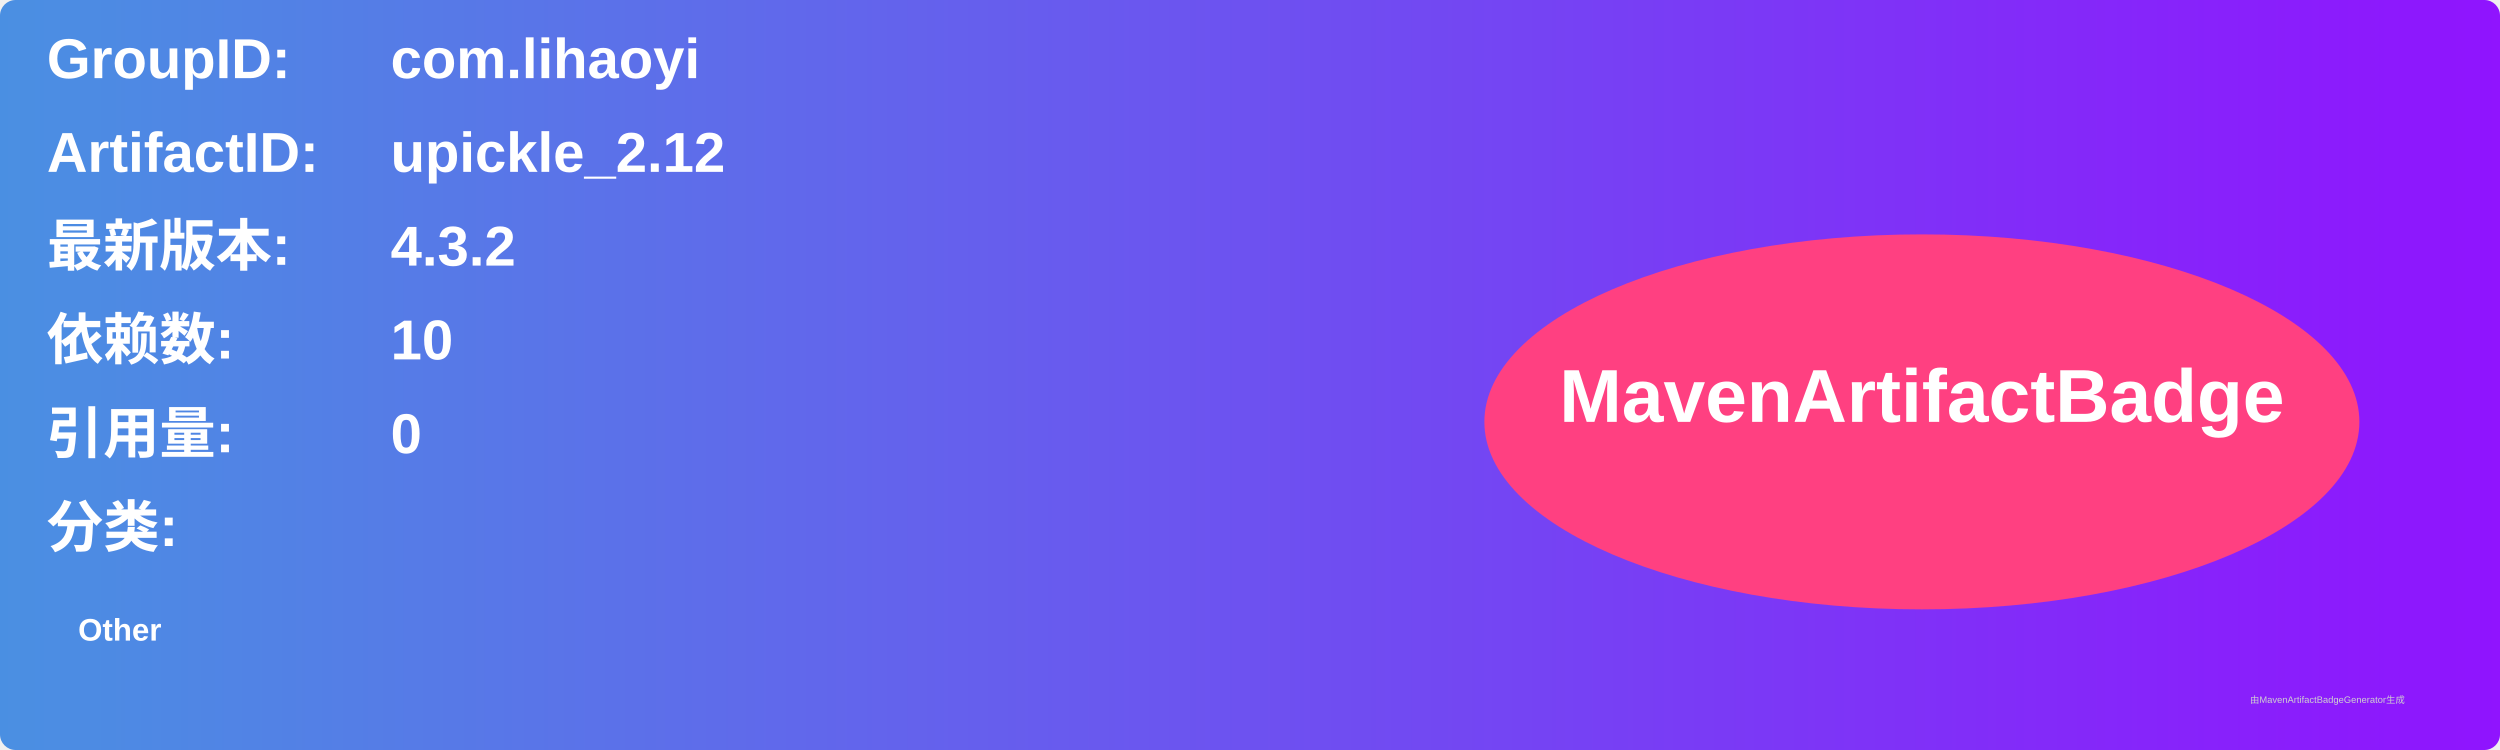
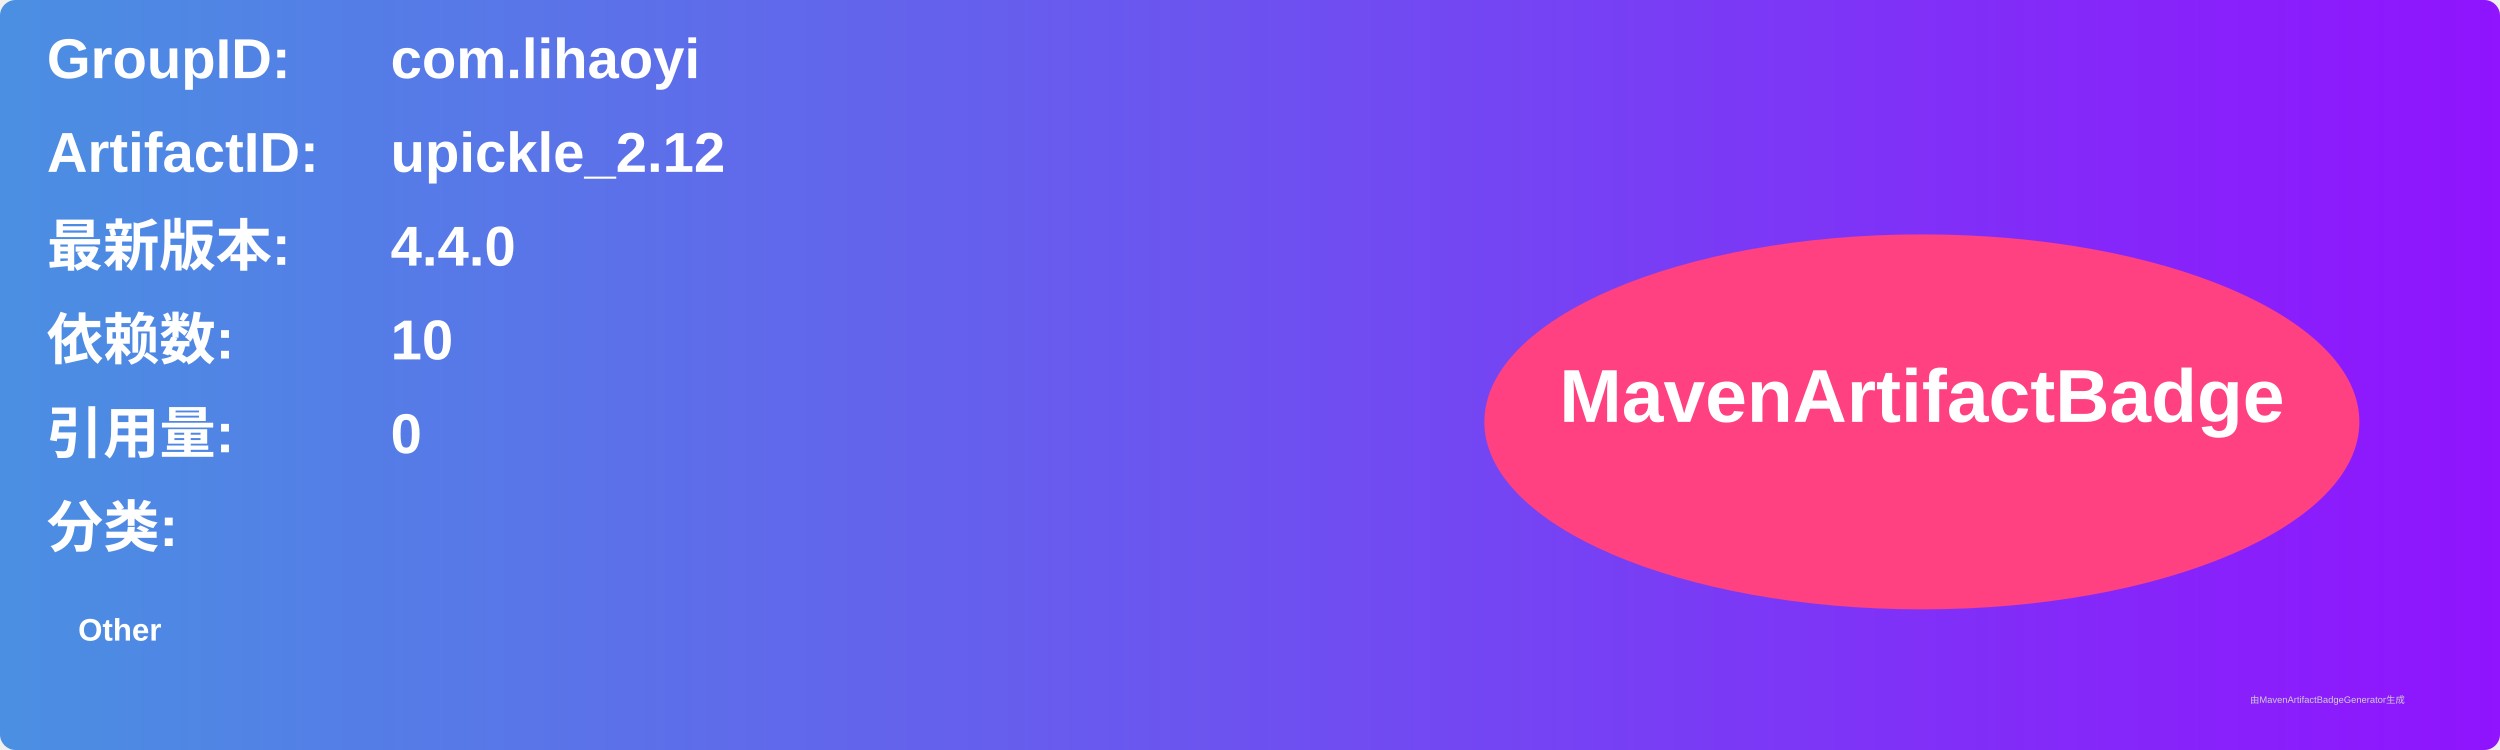
<svg xmlns="http://www.w3.org/2000/svg" width="800" height="240" viewBox="0 0 800 240">
  <linearGradient id="grad" x1="0%" y1="0%" x2="100%" y2="0%">
    <stop offset="0%" stop-color="#4a90e2" />
    <stop offset="100%" stop-color="#9013fe" />
  </linearGradient>
  <rect width="100%" height="100%" rx="5" ry="5" fill="url(#grad)" />
  <g transform="translate(15, 15)">
    <text x="0" y="10" font-family="Arial" font-size="18" fill="white" font-weight="bold" width="260">GroupID:</text>
    <text x="110" y="10" font-family="Arial" font-size="18" fill="white" font-weight="bold" width="460">com.lihaoyi</text>
    <text x="0" y="40" font-family="Arial" font-size="18" fill="white" font-weight="bold" width="260">ArtifactID:</text>
    <text x="110" y="40" font-family="Arial" font-size="18" fill="white" font-weight="bold" width="460">upickle_2.12</text>
    <text x="0" y="70" font-family="Arial" font-size="18" fill="white" font-weight="bold">最新版本:</text>
    <text x="110" y="70" font-family="Arial" font-size="18" fill="white" font-weight="bold">
-       <tspan font-weight="bold">4.3.2</tspan>
+       <tspan font-weight="bold">4.4.0</tspan>
    </text>
    <text x="0" y="100" font-family="Arial" font-size="18" fill="white" font-weight="bold">依赖数: </text>
    <text x="110" y="100" font-family="Arial" font-size="18" fill="white">
      <tspan font-weight="bold">10</tspan>
    </text>
    <text x="0" y="130" font-family="Arial" font-size="18" fill="white" font-weight="bold">引用量: </text>
    <text x="110" y="130" font-family="Arial" font-size="18" fill="white">
      <tspan font-weight="bold">0</tspan>
    </text>
    <text x="0" y="160" font-family="Arial" font-size="18" fill="white" font-weight="bold">分类:</text>
    <text x="10" y="190" font-family="Arial" font-size="10" fill="white">
      <tspan font-weight="bold">Other</tspan>
    </text>
    <ellipse cx="600" cy="120" rx="140" ry="60" fill="#ff4081" />
    <text x="600" y="120" text-anchor="middle" font-family="Arial" font-size="24" fill="white" font-weight="bold">MavenArtifactBadge</text>
  </g>
  <text x="720" y="225" font-family="Arial" font-size="3" fill="#d0d0d0">由MavenArtifactBadgeGenerator生成</text>
</svg>
